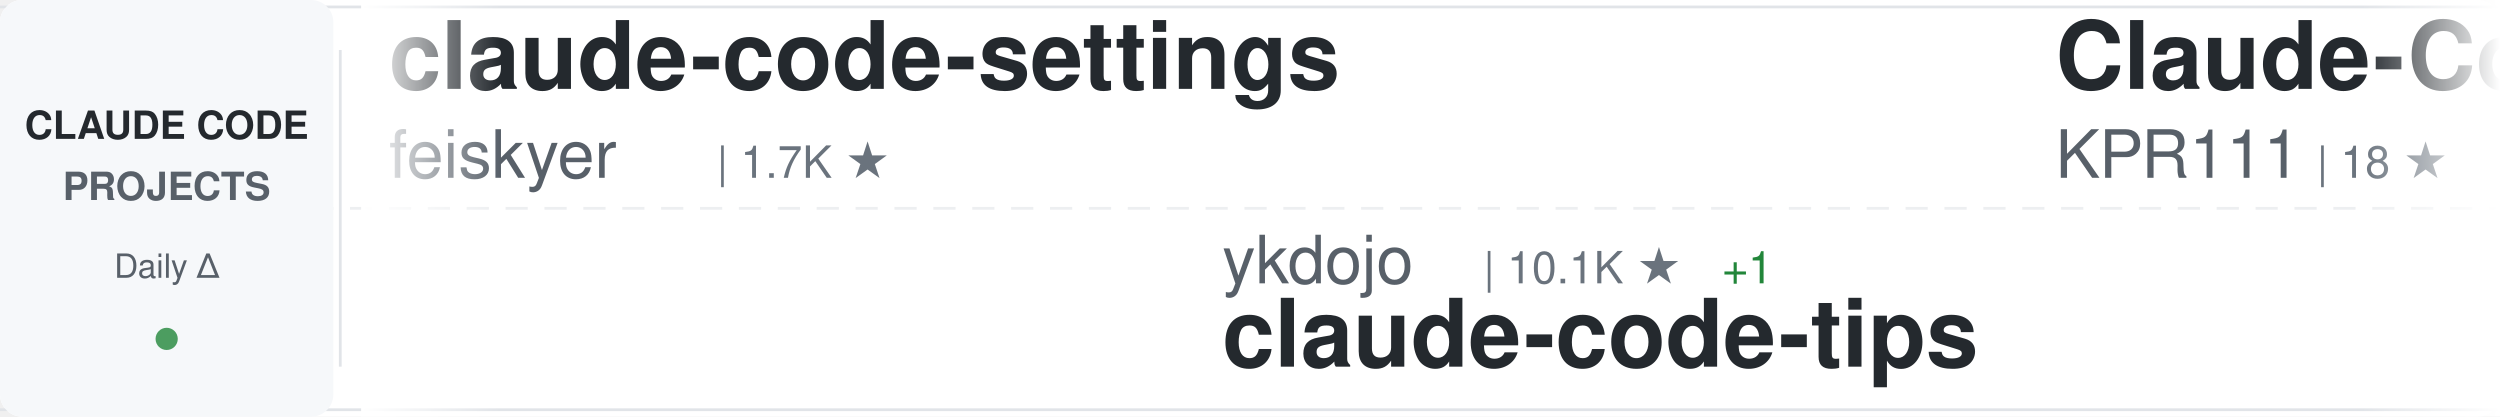
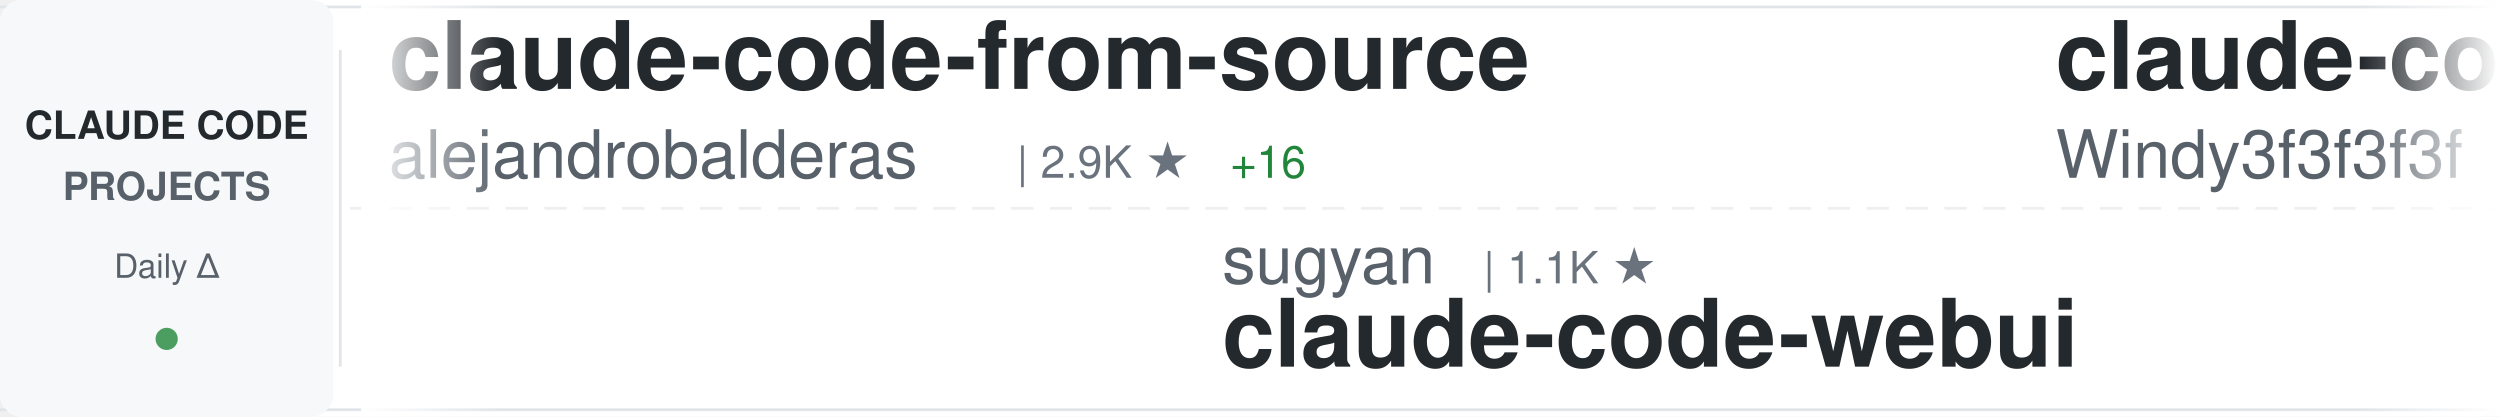
<svg xmlns="http://www.w3.org/2000/svg" width="900" height="150">
  <defs>
    <linearGradient id="awesomeLeftFade" x1="0%" y1="0%" x2="100%" y2="0%">
      <stop offset="0%" style="stop-color:#ffffff;stop-opacity:1" />
      <stop offset="100%" style="stop-color:#ffffff;stop-opacity:0" />
    </linearGradient>
    <linearGradient id="awesomeRightFade" x1="0%" y1="0%" x2="100%" y2="0%">
      <stop offset="0%" style="stop-color:#ffffff;stop-opacity:0" />
      <stop offset="100%" style="stop-color:#ffffff;stop-opacity:1" />
    </linearGradient>
  </defs>
  <rect width="900" height="150" fill="#ffffff" rx="8" />
  <rect x="0" y="2" width="900" height="1" fill="#e1e4e8" />
  <rect x="0" y="147" width="900" height="1" fill="#e1e4e8" />
  <line x1="0" y1="75" x2="900" y2="75" stroke="#e1e4e8" stroke-width="1" stroke-dasharray="8 6" opacity="0.6" />
  <rect x="0" y="0" width="120" height="150" fill="#f6f8fa" rx="8" />
  <text x="60" y="50" font-family="-apple-system, BlinkMacSystemFont, 'Segoe UI', Helvetica, Arial, sans-serif" font-size="14" font-weight="600" fill="#24292e" text-anchor="middle">CLAUDE CODE</text>
  <text x="60" y="72" font-family="-apple-system, BlinkMacSystemFont, 'Segoe UI', Helvetica, Arial, sans-serif" font-size="14" font-weight="600" fill="#586069" text-anchor="middle">PROJECTS</text>
  <text x="60" y="100" font-family="-apple-system, BlinkMacSystemFont, 'Segoe UI', Helvetica, Arial, sans-serif" font-size="12" font-weight="500" fill="#586069" text-anchor="middle">Daily Δ</text>
  <circle cx="60" cy="122" r="4" fill="#22863a" opacity="0.8" />
  <rect x="122" y="18" width="1" height="114" fill="#e1e4e8" />
  <clipPath id="awesomeTickerClip">
    <rect x="130" y="0" width="770" height="150" />
  </clipPath>
  <g clip-path="url(#awesomeTickerClip)">
    <g id="awesomeTickerItems">
      <animateTransform attributeName="transform" attributeType="XML" type="translate" from="0 0" to="-3000 0" dur="54s" repeatCount="indefinite" />
      <g transform="translate(0, 0)">
-         <text x="140" y="32" font-family="-apple-system, BlinkMacSystemFont, 'Segoe UI', Helvetica, Arial, sans-serif" font-size="34" font-weight="600" fill="#24292e">claude-code-settings</text>
-         <text x="140" y="64" font-family="-apple-system, BlinkMacSystemFont, 'Segoe UI', Helvetica, Arial, sans-serif" font-size="24" font-weight="400" fill="#586069">feiskyer</text>
-         <text x="258" y="64" font-family="-apple-system, BlinkMacSystemFont, 'Segoe UI', Helvetica, Arial, sans-serif" font-size="16" font-weight="500" fill="#6a737d">| 1.7K ★</text>
+         <text x="140" y="32" font-family="-apple-system, BlinkMacSystemFont, 'Segoe UI', Helvetica, Arial, sans-serif" font-size="34" font-weight="600" fill="#24292e">claude-code-from-source</text>
+         <text x="140" y="64" font-family="-apple-system, BlinkMacSystemFont, 'Segoe UI', Helvetica, Arial, sans-serif" font-size="24" font-weight="400" fill="#586069">alejandrobalderas</text>
+         <text x="366" y="64" font-family="-apple-system, BlinkMacSystemFont, 'Segoe UI', Helvetica, Arial, sans-serif" font-size="16" font-weight="500" fill="#6a737d">| 2.9K ★</text>
+         <text x="443" y="64" font-family="-apple-system, BlinkMacSystemFont, 'Segoe UI', Helvetica, Arial, sans-serif" font-size="16" font-weight="500" fill="#22863a"> +16</text>
      </g>
      <g transform="translate(300, 0)">
-         <text x="140" y="102" font-family="-apple-system, BlinkMacSystemFont, 'Segoe UI', Helvetica, Arial, sans-serif" font-size="24" font-weight="400" fill="#586069">ykdojo</text>
-         <text x="234" y="102" font-family="-apple-system, BlinkMacSystemFont, 'Segoe UI', Helvetica, Arial, sans-serif" font-size="16" font-weight="500" fill="#6a737d">| 10.1K ★</text>
-         <text x="320" y="102" font-family="-apple-system, BlinkMacSystemFont, 'Segoe UI', Helvetica, Arial, sans-serif" font-size="16" font-weight="500" fill="#22863a"> +1</text>
-         <text x="140" y="132" font-family="-apple-system, BlinkMacSystemFont, 'Segoe UI', Helvetica, Arial, sans-serif" font-size="34" font-weight="600" fill="#24292e">claude-code-tips</text>
+         <text x="140" y="102" font-family="-apple-system, BlinkMacSystemFont, 'Segoe UI', Helvetica, Arial, sans-serif" font-size="24" font-weight="400" fill="#586069">sugyan</text>
+         <text x="234" y="102" font-family="-apple-system, BlinkMacSystemFont, 'Segoe UI', Helvetica, Arial, sans-serif" font-size="16" font-weight="500" fill="#6a737d">| 1.1K ★</text>
+         <text x="140" y="132" font-family="-apple-system, BlinkMacSystemFont, 'Segoe UI', Helvetica, Arial, sans-serif" font-size="34" font-weight="600" fill="#24292e">claude-code-webui</text>
      </g>
      <g transform="translate(600, 0)">
-         <text x="140" y="32" font-family="-apple-system, BlinkMacSystemFont, 'Segoe UI', Helvetica, Arial, sans-serif" font-size="34" font-weight="600" fill="#24292e">Claude-Code</text>
-         <text x="140" y="64" font-family="-apple-system, BlinkMacSystemFont, 'Segoe UI', Helvetica, Arial, sans-serif" font-size="24" font-weight="400" fill="#586069">KPR111</text>
-         <text x="234" y="64" font-family="-apple-system, BlinkMacSystemFont, 'Segoe UI', Helvetica, Arial, sans-serif" font-size="16" font-weight="500" fill="#6a737d">| 18 ★</text>
+         <text x="140" y="32" font-family="-apple-system, BlinkMacSystemFont, 'Segoe UI', Helvetica, Arial, sans-serif" font-size="34" font-weight="600" fill="#24292e">claude-code-from-scratch</text>
+         <text x="140" y="64" font-family="-apple-system, BlinkMacSystemFont, 'Segoe UI', Helvetica, Arial, sans-serif" font-size="24" font-weight="400" fill="#586069">Windy3f3f3f3f</text>
+         <text x="318" y="64" font-family="-apple-system, BlinkMacSystemFont, 'Segoe UI', Helvetica, Arial, sans-serif" font-size="16" font-weight="500" fill="#6a737d">| 2.7K ★</text>
+         <text x="395" y="64" font-family="-apple-system, BlinkMacSystemFont, 'Segoe UI', Helvetica, Arial, sans-serif" font-size="16" font-weight="500" fill="#22863a"> +2</text>
      </g>
      <g transform="translate(900, 0)">
+         <text x="140" y="102" font-family="-apple-system, BlinkMacSystemFont, 'Segoe UI', Helvetica, Arial, sans-serif" font-size="24" font-weight="400" fill="#586069">ChrisWiles</text>
+         <text x="282" y="102" font-family="-apple-system, BlinkMacSystemFont, 'Segoe UI', Helvetica, Arial, sans-serif" font-size="16" font-weight="500" fill="#6a737d">| 6.1K ★</text>
+         <text x="140" y="132" font-family="-apple-system, BlinkMacSystemFont, 'Segoe UI', Helvetica, Arial, sans-serif" font-size="34" font-weight="600" fill="#24292e">claude-code-showcase</text>
+       </g>
+       <g transform="translate(1200, 0)">
+         <text x="140" y="32" font-family="-apple-system, BlinkMacSystemFont, 'Segoe UI', Helvetica, Arial, sans-serif" font-size="34" font-weight="600" fill="#24292e">claude-code-hub</text>
+         <text x="140" y="64" font-family="-apple-system, BlinkMacSystemFont, 'Segoe UI', Helvetica, Arial, sans-serif" font-size="24" font-weight="400" fill="#586069">ding113</text>
+         <text x="246" y="64" font-family="-apple-system, BlinkMacSystemFont, 'Segoe UI', Helvetica, Arial, sans-serif" font-size="16" font-weight="500" fill="#6a737d">| 3.4K ★</text>
+         <text x="323" y="64" font-family="-apple-system, BlinkMacSystemFont, 'Segoe UI', Helvetica, Arial, sans-serif" font-size="16" font-weight="500" fill="#22863a"> +2</text>
+       </g>
+       <g transform="translate(1500, 0)">
+         <text x="140" y="102" font-family="-apple-system, BlinkMacSystemFont, 'Segoe UI', Helvetica, Arial, sans-serif" font-size="24" font-weight="400" fill="#586069">feiskyer</text>
+         <text x="258" y="102" font-family="-apple-system, BlinkMacSystemFont, 'Segoe UI', Helvetica, Arial, sans-serif" font-size="16" font-weight="500" fill="#6a737d">| 1.7K ★</text>
+         <text x="140" y="132" font-family="-apple-system, BlinkMacSystemFont, 'Segoe UI', Helvetica, Arial, sans-serif" font-size="34" font-weight="600" fill="#24292e">claude-code-settings</text>
+       </g>
+       <g transform="translate(1800, 0)">
+         <text x="140" y="32" font-family="-apple-system, BlinkMacSystemFont, 'Segoe UI', Helvetica, Arial, sans-serif" font-size="34" font-weight="600" fill="#24292e">awesome-claude-code-suba...</text>
+         <text x="140" y="64" font-family="-apple-system, BlinkMacSystemFont, 'Segoe UI', Helvetica, Arial, sans-serif" font-size="24" font-weight="400" fill="#586069">VoltAgent</text>
+         <text x="270" y="64" font-family="-apple-system, BlinkMacSystemFont, 'Segoe UI', Helvetica, Arial, sans-serif" font-size="16" font-weight="500" fill="#6a737d">| 25.2K ★</text>
+       </g>
+       <g transform="translate(2100, 0)">
        <text x="140" y="102" font-family="-apple-system, BlinkMacSystemFont, 'Segoe UI', Helvetica, Arial, sans-serif" font-size="24" font-weight="400" fill="#586069">anthropics</text>
        <text x="282" y="102" font-family="-apple-system, BlinkMacSystemFont, 'Segoe UI', Helvetica, Arial, sans-serif" font-size="16" font-weight="500" fill="#6a737d">| 987 ★</text>
        <text x="140" y="132" font-family="-apple-system, BlinkMacSystemFont, 'Segoe UI', Helvetica, Arial, sans-serif" font-size="34" font-weight="600" fill="#24292e">claude-code-base-action</text>
      </g>
-       <g transform="translate(1200, 0)">
-         <text x="140" y="32" font-family="-apple-system, BlinkMacSystemFont, 'Segoe UI', Helvetica, Arial, sans-serif" font-size="34" font-weight="600" fill="#24292e">claude-code-proxy</text>
-         <text x="140" y="64" font-family="-apple-system, BlinkMacSystemFont, 'Segoe UI', Helvetica, Arial, sans-serif" font-size="24" font-weight="400" fill="#586069">1rgs</text>
-         <text x="210" y="64" font-family="-apple-system, BlinkMacSystemFont, 'Segoe UI', Helvetica, Arial, sans-serif" font-size="16" font-weight="500" fill="#6a737d">| 3.8K ★</text>
-       </g>
-       <g transform="translate(1500, 0)">
-         <text x="140" y="102" font-family="-apple-system, BlinkMacSystemFont, 'Segoe UI', Helvetica, Arial, sans-serif" font-size="24" font-weight="400" fill="#586069">guanshan</text>
-         <text x="258" y="102" font-family="-apple-system, BlinkMacSystemFont, 'Segoe UI', Helvetica, Arial, sans-serif" font-size="16" font-weight="500" fill="#6a737d">| 61 ★</text>
-         <text x="140" y="132" font-family="-apple-system, BlinkMacSystemFont, 'Segoe UI', Helvetica, Arial, sans-serif" font-size="34" font-weight="600" fill="#24292e">ClaudeCode</text>
-       </g>
-       <g transform="translate(1800, 0)">
-         <text x="140" y="32" font-family="-apple-system, BlinkMacSystemFont, 'Segoe UI', Helvetica, Arial, sans-serif" font-size="34" font-weight="600" fill="#24292e">skills</text>
-         <text x="140" y="64" font-family="-apple-system, BlinkMacSystemFont, 'Segoe UI', Helvetica, Arial, sans-serif" font-size="24" font-weight="400" fill="#586069">anthropics</text>
-         <text x="282" y="64" font-family="-apple-system, BlinkMacSystemFont, 'Segoe UI', Helvetica, Arial, sans-serif" font-size="16" font-weight="500" fill="#6a737d">| 177.5K ★</text>
-         <text x="377" y="64" font-family="-apple-system, BlinkMacSystemFont, 'Segoe UI', Helvetica, Arial, sans-serif" font-size="16" font-weight="500" fill="#22863a"> +31</text>
-       </g>
-       <g transform="translate(2100, 0)">
-         <text x="140" y="102" font-family="-apple-system, BlinkMacSystemFont, 'Segoe UI', Helvetica, Arial, sans-serif" font-size="24" font-weight="400" fill="#586069">lintsinghua</text>
-         <text x="294" y="102" font-family="-apple-system, BlinkMacSystemFont, 'Segoe UI', Helvetica, Arial, sans-serif" font-size="16" font-weight="500" fill="#6a737d">| 4.3K ★</text>
-         <text x="371" y="102" font-family="-apple-system, BlinkMacSystemFont, 'Segoe UI', Helvetica, Arial, sans-serif" font-size="16" font-weight="500" fill="#22863a"> +2</text>
-         <text x="140" y="132" font-family="-apple-system, BlinkMacSystemFont, 'Segoe UI', Helvetica, Arial, sans-serif" font-size="34" font-weight="600" fill="#24292e">claude-code-book</text>
-       </g>
      <g transform="translate(2400, 0)">
-         <text x="140" y="32" font-family="-apple-system, BlinkMacSystemFont, 'Segoe UI', Helvetica, Arial, sans-serif" font-size="34" font-weight="600" fill="#24292e">claude-code-source</text>
-         <text x="140" y="64" font-family="-apple-system, BlinkMacSystemFont, 'Segoe UI', Helvetica, Arial, sans-serif" font-size="24" font-weight="400" fill="#586069">JrCx7scC</text>
-         <text x="258" y="64" font-family="-apple-system, BlinkMacSystemFont, 'Segoe UI', Helvetica, Arial, sans-serif" font-size="16" font-weight="500" fill="#6a737d">| 376 ★</text>
+         <text x="140" y="32" font-family="-apple-system, BlinkMacSystemFont, 'Segoe UI', Helvetica, Arial, sans-serif" font-size="34" font-weight="600" fill="#24292e">awesome-claude-code-plug...</text>
+         <text x="140" y="64" font-family="-apple-system, BlinkMacSystemFont, 'Segoe UI', Helvetica, Arial, sans-serif" font-size="24" font-weight="400" fill="#586069">ccplugins</text>
+         <text x="270" y="64" font-family="-apple-system, BlinkMacSystemFont, 'Segoe UI', Helvetica, Arial, sans-serif" font-size="16" font-weight="500" fill="#6a737d">| 949 ★</text>
      </g>
      <g transform="translate(2700, 0)">
-         <text x="140" y="102" font-family="-apple-system, BlinkMacSystemFont, 'Segoe UI', Helvetica, Arial, sans-serif" font-size="24" font-weight="400" fill="#586069">xu-xiang</text>
-         <text x="258" y="102" font-family="-apple-system, BlinkMacSystemFont, 'Segoe UI', Helvetica, Arial, sans-serif" font-size="16" font-weight="500" fill="#6a737d">| 2.0K ★</text>
-         <text x="335" y="102" font-family="-apple-system, BlinkMacSystemFont, 'Segoe UI', Helvetica, Arial, sans-serif" font-size="16" font-weight="500" fill="#22863a"> +1</text>
-         <text x="140" y="132" font-family="-apple-system, BlinkMacSystemFont, 'Segoe UI', Helvetica, Arial, sans-serif" font-size="34" font-weight="600" fill="#24292e">everything-claude-code-z...</text>
+         <text x="140" y="102" font-family="-apple-system, BlinkMacSystemFont, 'Segoe UI', Helvetica, Arial, sans-serif" font-size="24" font-weight="400" fill="#586069">LING71671</text>
+         <text x="270" y="102" font-family="-apple-system, BlinkMacSystemFont, 'Segoe UI', Helvetica, Arial, sans-serif" font-size="16" font-weight="500" fill="#6a737d">| 957 ★</text>
+         <text x="140" y="132" font-family="-apple-system, BlinkMacSystemFont, 'Segoe UI', Helvetica, Arial, sans-serif" font-size="34" font-weight="600" fill="#24292e">Open-ClaudeCode</text>
      </g>
      <g transform="translate(3000, 0)">
-         <text x="140" y="32" font-family="-apple-system, BlinkMacSystemFont, 'Segoe UI', Helvetica, Arial, sans-serif" font-size="34" font-weight="600" fill="#24292e">claude-code-settings</text>
-         <text x="140" y="64" font-family="-apple-system, BlinkMacSystemFont, 'Segoe UI', Helvetica, Arial, sans-serif" font-size="24" font-weight="400" fill="#586069">feiskyer</text>
-         <text x="258" y="64" font-family="-apple-system, BlinkMacSystemFont, 'Segoe UI', Helvetica, Arial, sans-serif" font-size="16" font-weight="500" fill="#6a737d">| 1.7K ★</text>
+         <text x="140" y="32" font-family="-apple-system, BlinkMacSystemFont, 'Segoe UI', Helvetica, Arial, sans-serif" font-size="34" font-weight="600" fill="#24292e">claude-code-from-source</text>
+         <text x="140" y="64" font-family="-apple-system, BlinkMacSystemFont, 'Segoe UI', Helvetica, Arial, sans-serif" font-size="24" font-weight="400" fill="#586069">alejandrobalderas</text>
+         <text x="366" y="64" font-family="-apple-system, BlinkMacSystemFont, 'Segoe UI', Helvetica, Arial, sans-serif" font-size="16" font-weight="500" fill="#6a737d">| 2.9K ★</text>
+         <text x="443" y="64" font-family="-apple-system, BlinkMacSystemFont, 'Segoe UI', Helvetica, Arial, sans-serif" font-size="16" font-weight="500" fill="#22863a"> +16</text>
      </g>
      <g transform="translate(3300, 0)">
-         <text x="140" y="102" font-family="-apple-system, BlinkMacSystemFont, 'Segoe UI', Helvetica, Arial, sans-serif" font-size="24" font-weight="400" fill="#586069">ykdojo</text>
-         <text x="234" y="102" font-family="-apple-system, BlinkMacSystemFont, 'Segoe UI', Helvetica, Arial, sans-serif" font-size="16" font-weight="500" fill="#6a737d">| 10.1K ★</text>
-         <text x="320" y="102" font-family="-apple-system, BlinkMacSystemFont, 'Segoe UI', Helvetica, Arial, sans-serif" font-size="16" font-weight="500" fill="#22863a"> +1</text>
-         <text x="140" y="132" font-family="-apple-system, BlinkMacSystemFont, 'Segoe UI', Helvetica, Arial, sans-serif" font-size="34" font-weight="600" fill="#24292e">claude-code-tips</text>
+         <text x="140" y="102" font-family="-apple-system, BlinkMacSystemFont, 'Segoe UI', Helvetica, Arial, sans-serif" font-size="24" font-weight="400" fill="#586069">sugyan</text>
+         <text x="234" y="102" font-family="-apple-system, BlinkMacSystemFont, 'Segoe UI', Helvetica, Arial, sans-serif" font-size="16" font-weight="500" fill="#6a737d">| 1.1K ★</text>
+         <text x="140" y="132" font-family="-apple-system, BlinkMacSystemFont, 'Segoe UI', Helvetica, Arial, sans-serif" font-size="34" font-weight="600" fill="#24292e">claude-code-webui</text>
      </g>
      <g transform="translate(3600, 0)">
-         <text x="140" y="32" font-family="-apple-system, BlinkMacSystemFont, 'Segoe UI', Helvetica, Arial, sans-serif" font-size="34" font-weight="600" fill="#24292e">Claude-Code</text>
-         <text x="140" y="64" font-family="-apple-system, BlinkMacSystemFont, 'Segoe UI', Helvetica, Arial, sans-serif" font-size="24" font-weight="400" fill="#586069">KPR111</text>
-         <text x="234" y="64" font-family="-apple-system, BlinkMacSystemFont, 'Segoe UI', Helvetica, Arial, sans-serif" font-size="16" font-weight="500" fill="#6a737d">| 18 ★</text>
+         <text x="140" y="32" font-family="-apple-system, BlinkMacSystemFont, 'Segoe UI', Helvetica, Arial, sans-serif" font-size="34" font-weight="600" fill="#24292e">claude-code-from-scratch</text>
+         <text x="140" y="64" font-family="-apple-system, BlinkMacSystemFont, 'Segoe UI', Helvetica, Arial, sans-serif" font-size="24" font-weight="400" fill="#586069">Windy3f3f3f3f</text>
+         <text x="318" y="64" font-family="-apple-system, BlinkMacSystemFont, 'Segoe UI', Helvetica, Arial, sans-serif" font-size="16" font-weight="500" fill="#6a737d">| 2.7K ★</text>
+         <text x="395" y="64" font-family="-apple-system, BlinkMacSystemFont, 'Segoe UI', Helvetica, Arial, sans-serif" font-size="16" font-weight="500" fill="#22863a"> +2</text>
      </g>
      <g transform="translate(3900, 0)">
-         <text x="140" y="102" font-family="-apple-system, BlinkMacSystemFont, 'Segoe UI', Helvetica, Arial, sans-serif" font-size="24" font-weight="400" fill="#586069">anthropics</text>
-         <text x="282" y="102" font-family="-apple-system, BlinkMacSystemFont, 'Segoe UI', Helvetica, Arial, sans-serif" font-size="16" font-weight="500" fill="#6a737d">| 987 ★</text>
-         <text x="140" y="132" font-family="-apple-system, BlinkMacSystemFont, 'Segoe UI', Helvetica, Arial, sans-serif" font-size="34" font-weight="600" fill="#24292e">claude-code-base-action</text>
+         <text x="140" y="102" font-family="-apple-system, BlinkMacSystemFont, 'Segoe UI', Helvetica, Arial, sans-serif" font-size="24" font-weight="400" fill="#586069">ChrisWiles</text>
+         <text x="282" y="102" font-family="-apple-system, BlinkMacSystemFont, 'Segoe UI', Helvetica, Arial, sans-serif" font-size="16" font-weight="500" fill="#6a737d">| 6.1K ★</text>
+         <text x="140" y="132" font-family="-apple-system, BlinkMacSystemFont, 'Segoe UI', Helvetica, Arial, sans-serif" font-size="34" font-weight="600" fill="#24292e">claude-code-showcase</text>
      </g>
    </g>
  </g>
  <rect x="130" y="0" width="50" height="150" fill="url(#awesomeLeftFade)" />
  <rect x="850" y="0" width="50" height="150" fill="url(#awesomeRightFade)" />
</svg>
